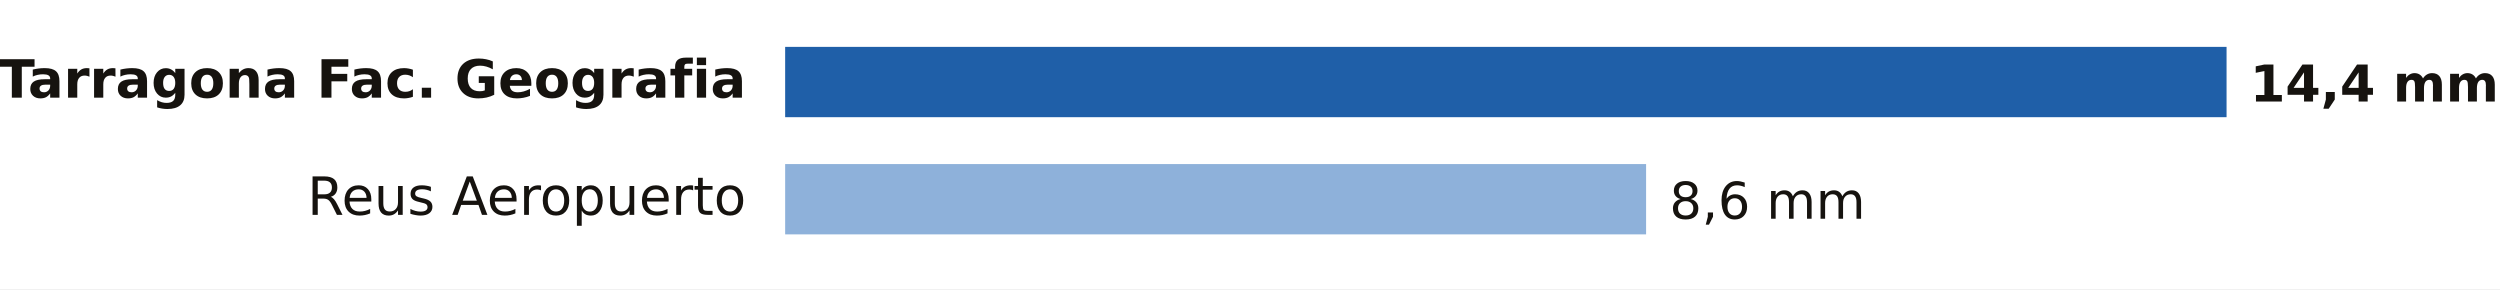
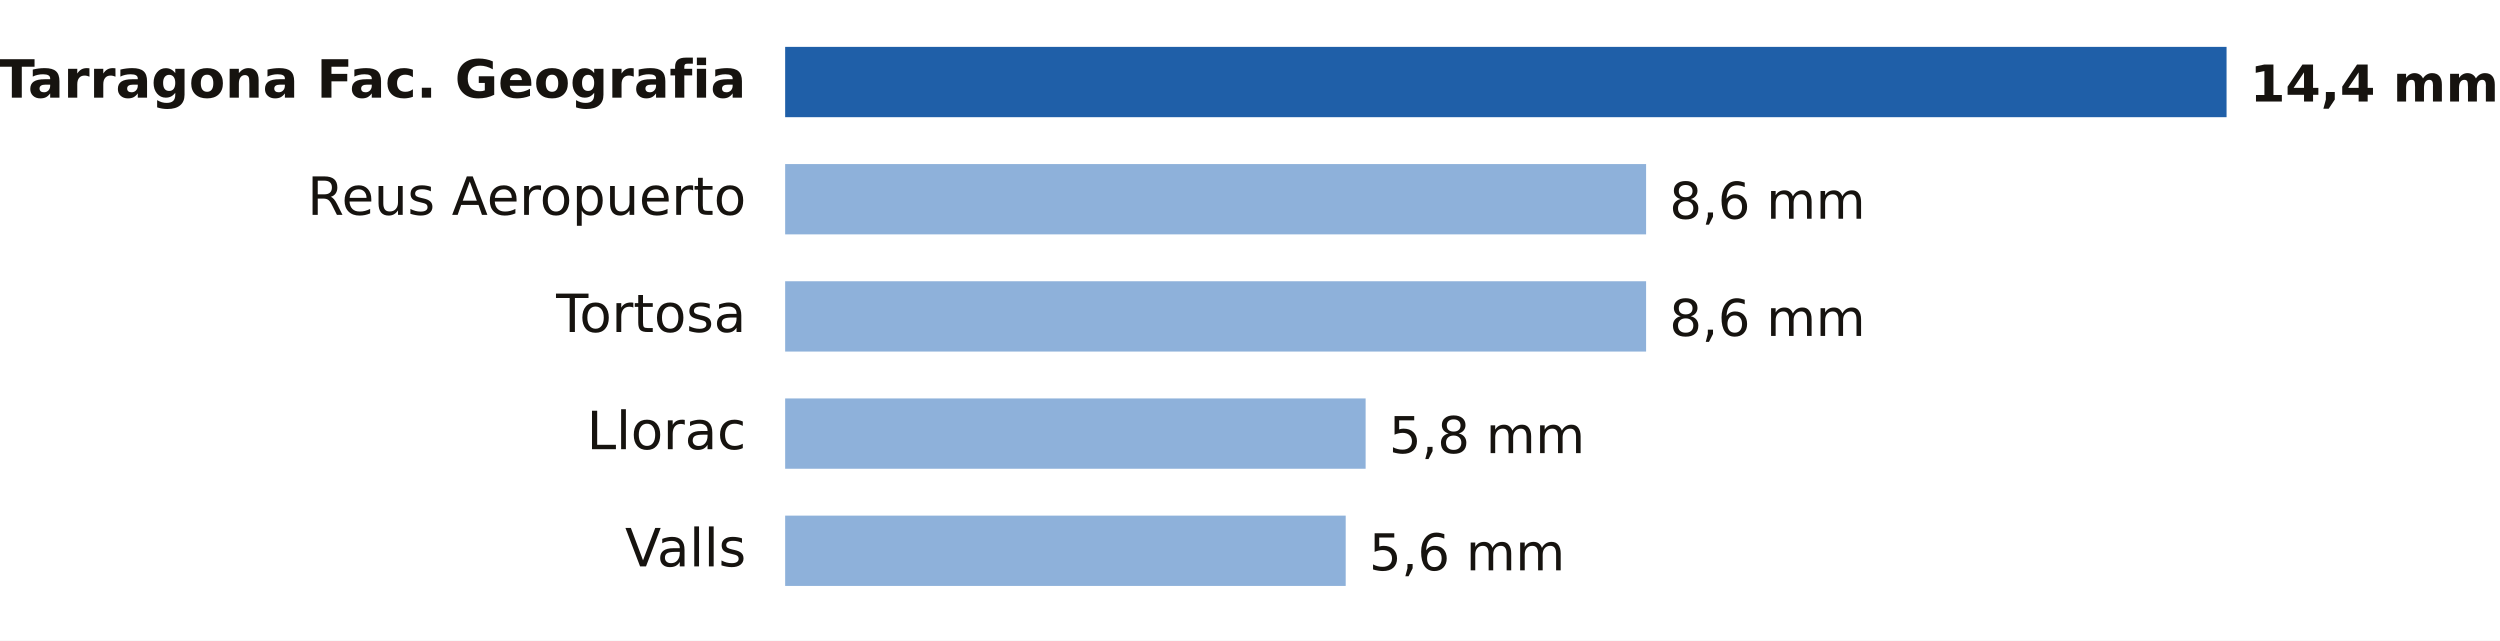
- <svg xmlns="http://www.w3.org/2000/svg" viewBox="0 0 640 74" width="640" height="74" role="img" aria-label="Lluvia entre la medianoche y las 12:00 del domingo 18 de octubre en Tarragona">
-   <rect width="640" height="74" fill="#FFFFFF" />
+ <svg xmlns="http://www.w3.org/2000/svg" viewBox="0 0 640 164" width="640" height="164" role="img" aria-label="Lluvia entre la medianoche y las 12:00 del domingo 18 de octubre en Tarragona">
+   <rect width="640" height="164" fill="#FFFFFF" />
  <text x="191.0" y="25.0" font-size="13.5" fill="#16130F" text-anchor="end" font-weight="600" font-family="Public Sans, DejaVu Sans, Arial, sans-serif">Tarragona Fac. Geografia</text>
  <rect x="201" y="12" width="369.0" height="18" fill="#1F5FA8" />
  <text x="576.0" y="26.0" font-size="13" fill="#16130F" text-anchor="start" font-weight="700" font-family="Public Sans, DejaVu Sans, Arial, sans-serif">14,4 mm</text>
  <text x="191.0" y="55.0" font-size="13.5" fill="#16130F" text-anchor="end" font-weight="400" font-family="Public Sans, DejaVu Sans, Arial, sans-serif">Reus Aeropuerto</text>
  <rect x="201" y="42" width="220.4" height="18" fill="#8EB1DA" />
  <text x="427.4" y="56.0" font-size="13" fill="#16130F" text-anchor="start" font-weight="500" font-family="Public Sans, DejaVu Sans, Arial, sans-serif">8,6 mm</text>
+   <text x="191.0" y="85.0" font-size="13.5" fill="#16130F" text-anchor="end" font-weight="400" font-family="Public Sans, DejaVu Sans, Arial, sans-serif">Tortosa</text>
+   <rect x="201" y="72" width="220.4" height="18" fill="#8EB1DA" />
+   <text x="427.4" y="86.0" font-size="13" fill="#16130F" text-anchor="start" font-weight="500" font-family="Public Sans, DejaVu Sans, Arial, sans-serif">8,6 mm</text>
+   <text x="191.0" y="115.0" font-size="13.5" fill="#16130F" text-anchor="end" font-weight="400" font-family="Public Sans, DejaVu Sans, Arial, sans-serif">Llorac</text>
+   <rect x="201" y="102" width="148.6" height="18" fill="#8EB1DA" />
+   <text x="355.6" y="116.0" font-size="13" fill="#16130F" text-anchor="start" font-weight="500" font-family="Public Sans, DejaVu Sans, Arial, sans-serif">5,8 mm</text>
+   <text x="191.0" y="145.0" font-size="13.5" fill="#16130F" text-anchor="end" font-weight="400" font-family="Public Sans, DejaVu Sans, Arial, sans-serif">Valls</text>
+   <rect x="201" y="132" width="143.5" height="18" fill="#8EB1DA" />
+   <text x="350.5" y="146.0" font-size="13" fill="#16130F" text-anchor="start" font-weight="500" font-family="Public Sans, DejaVu Sans, Arial, sans-serif">5,6 mm</text>
</svg>
